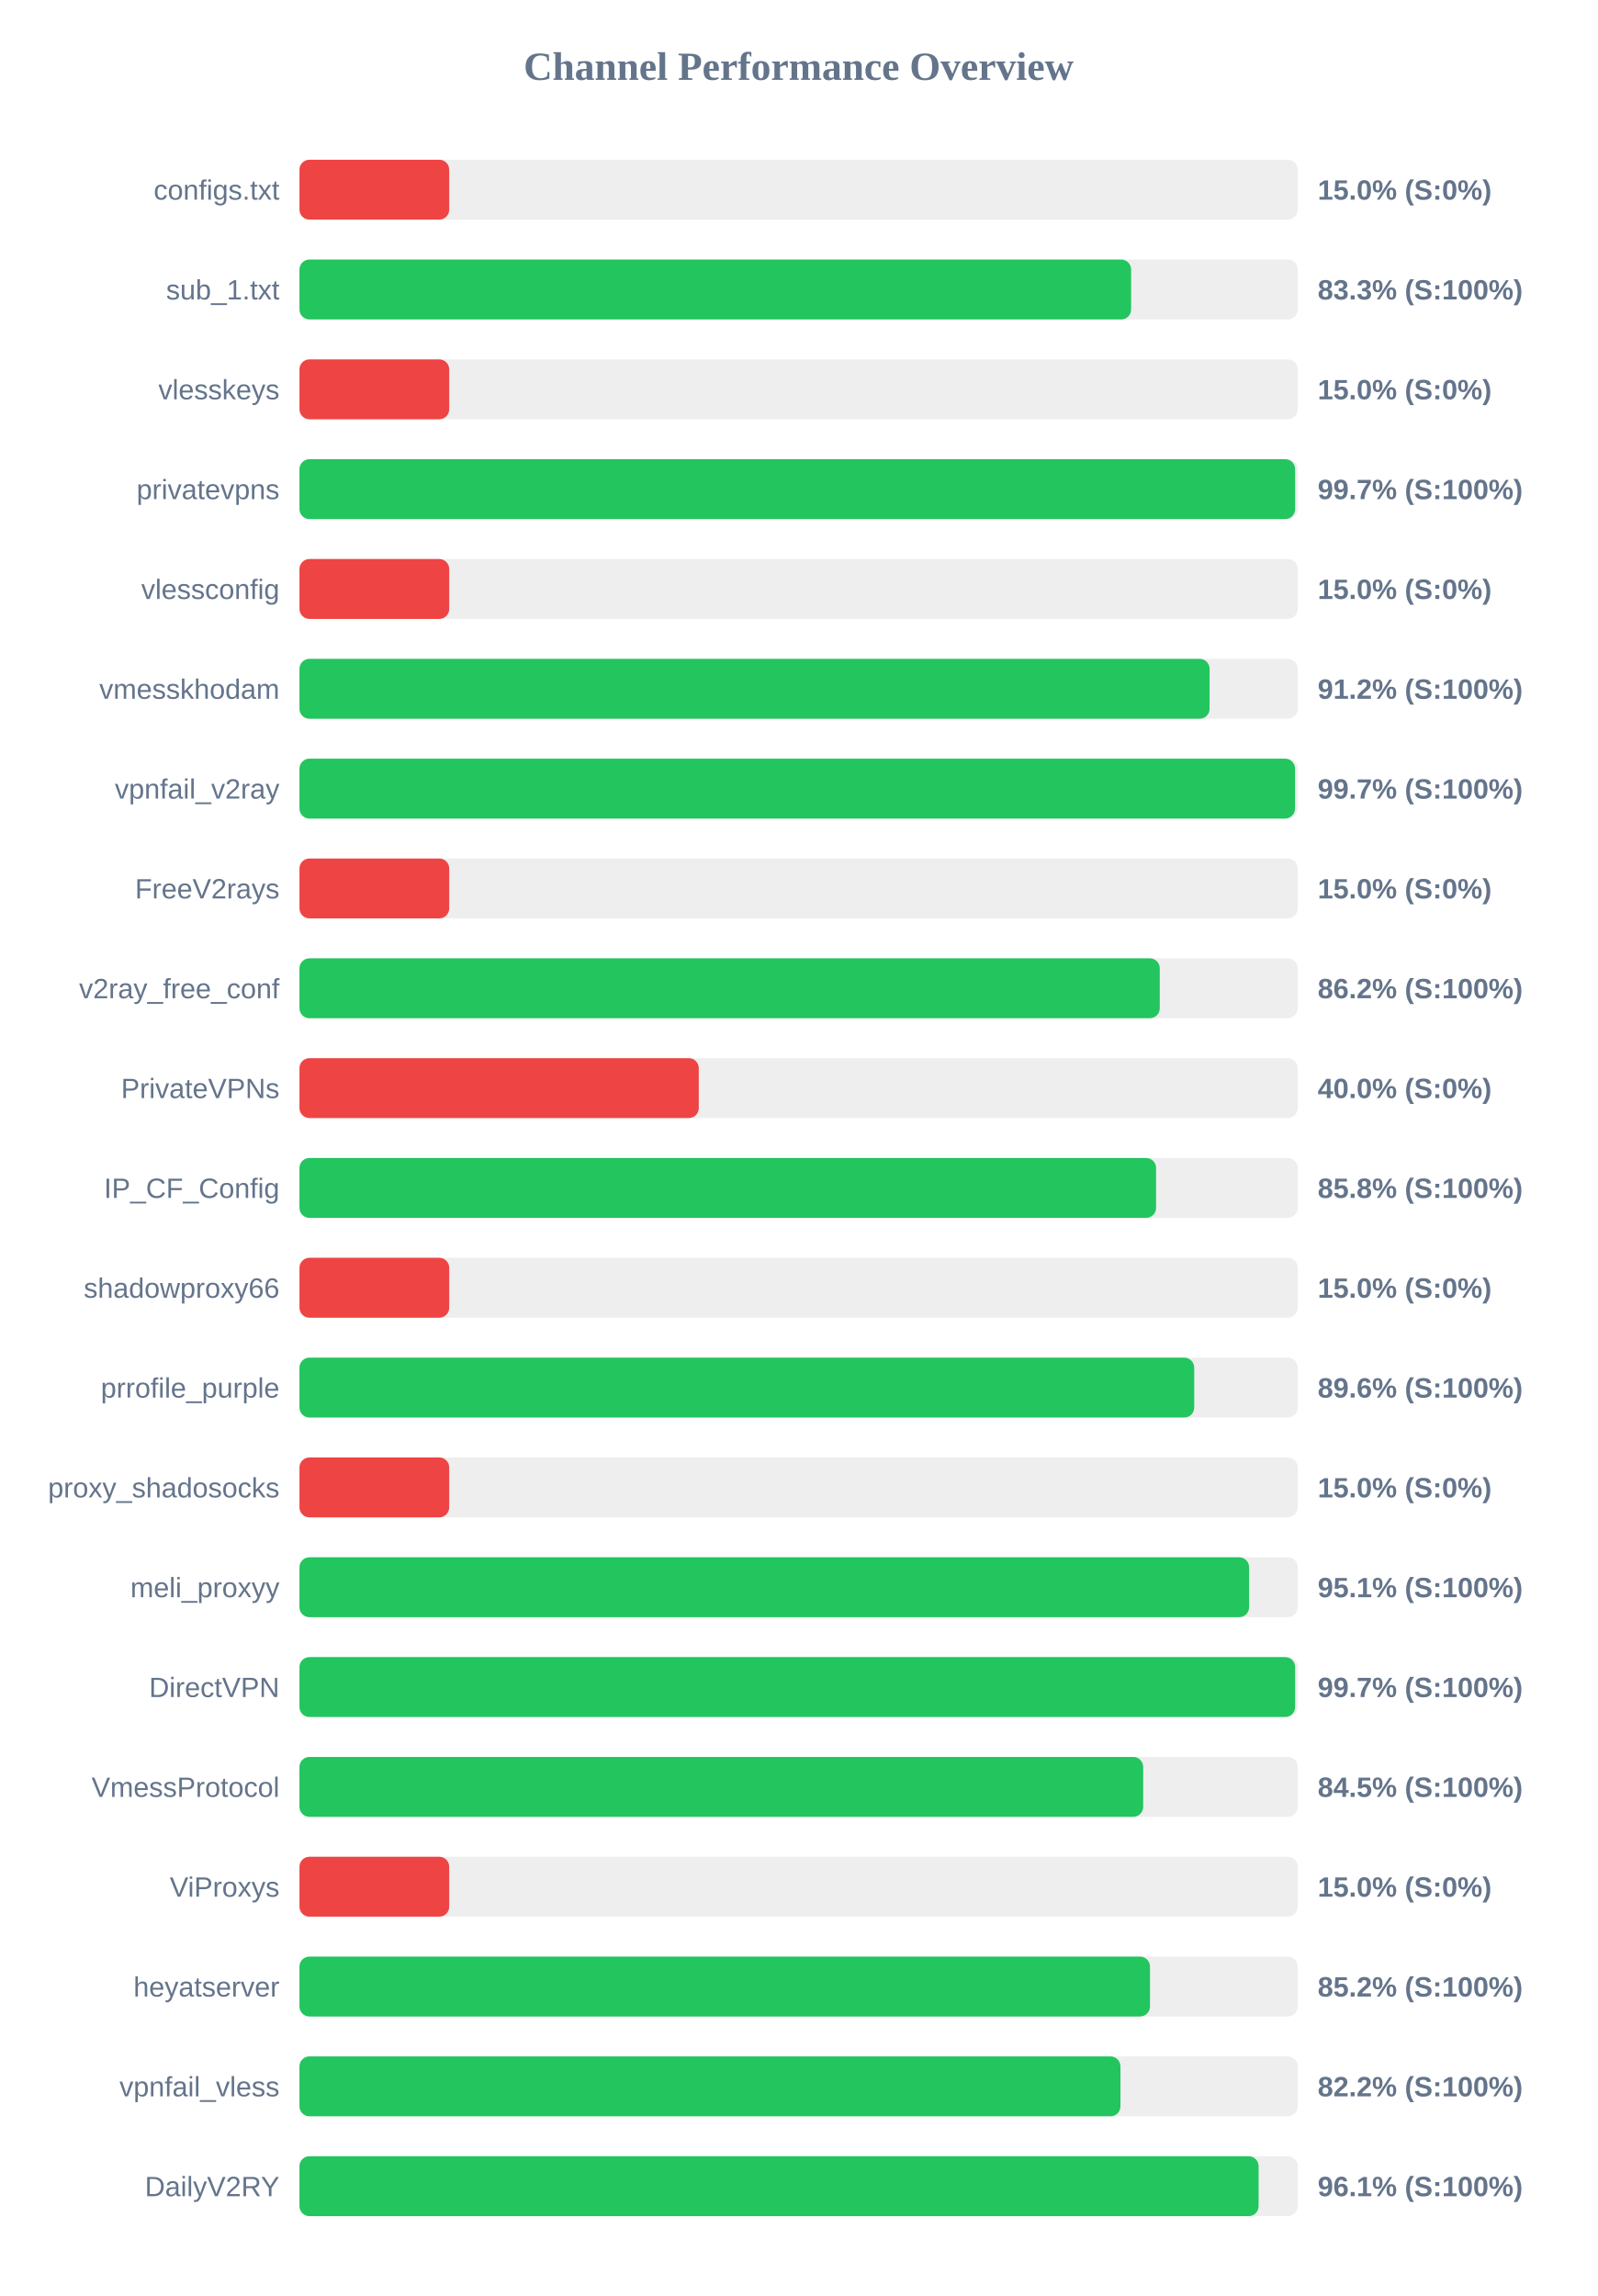
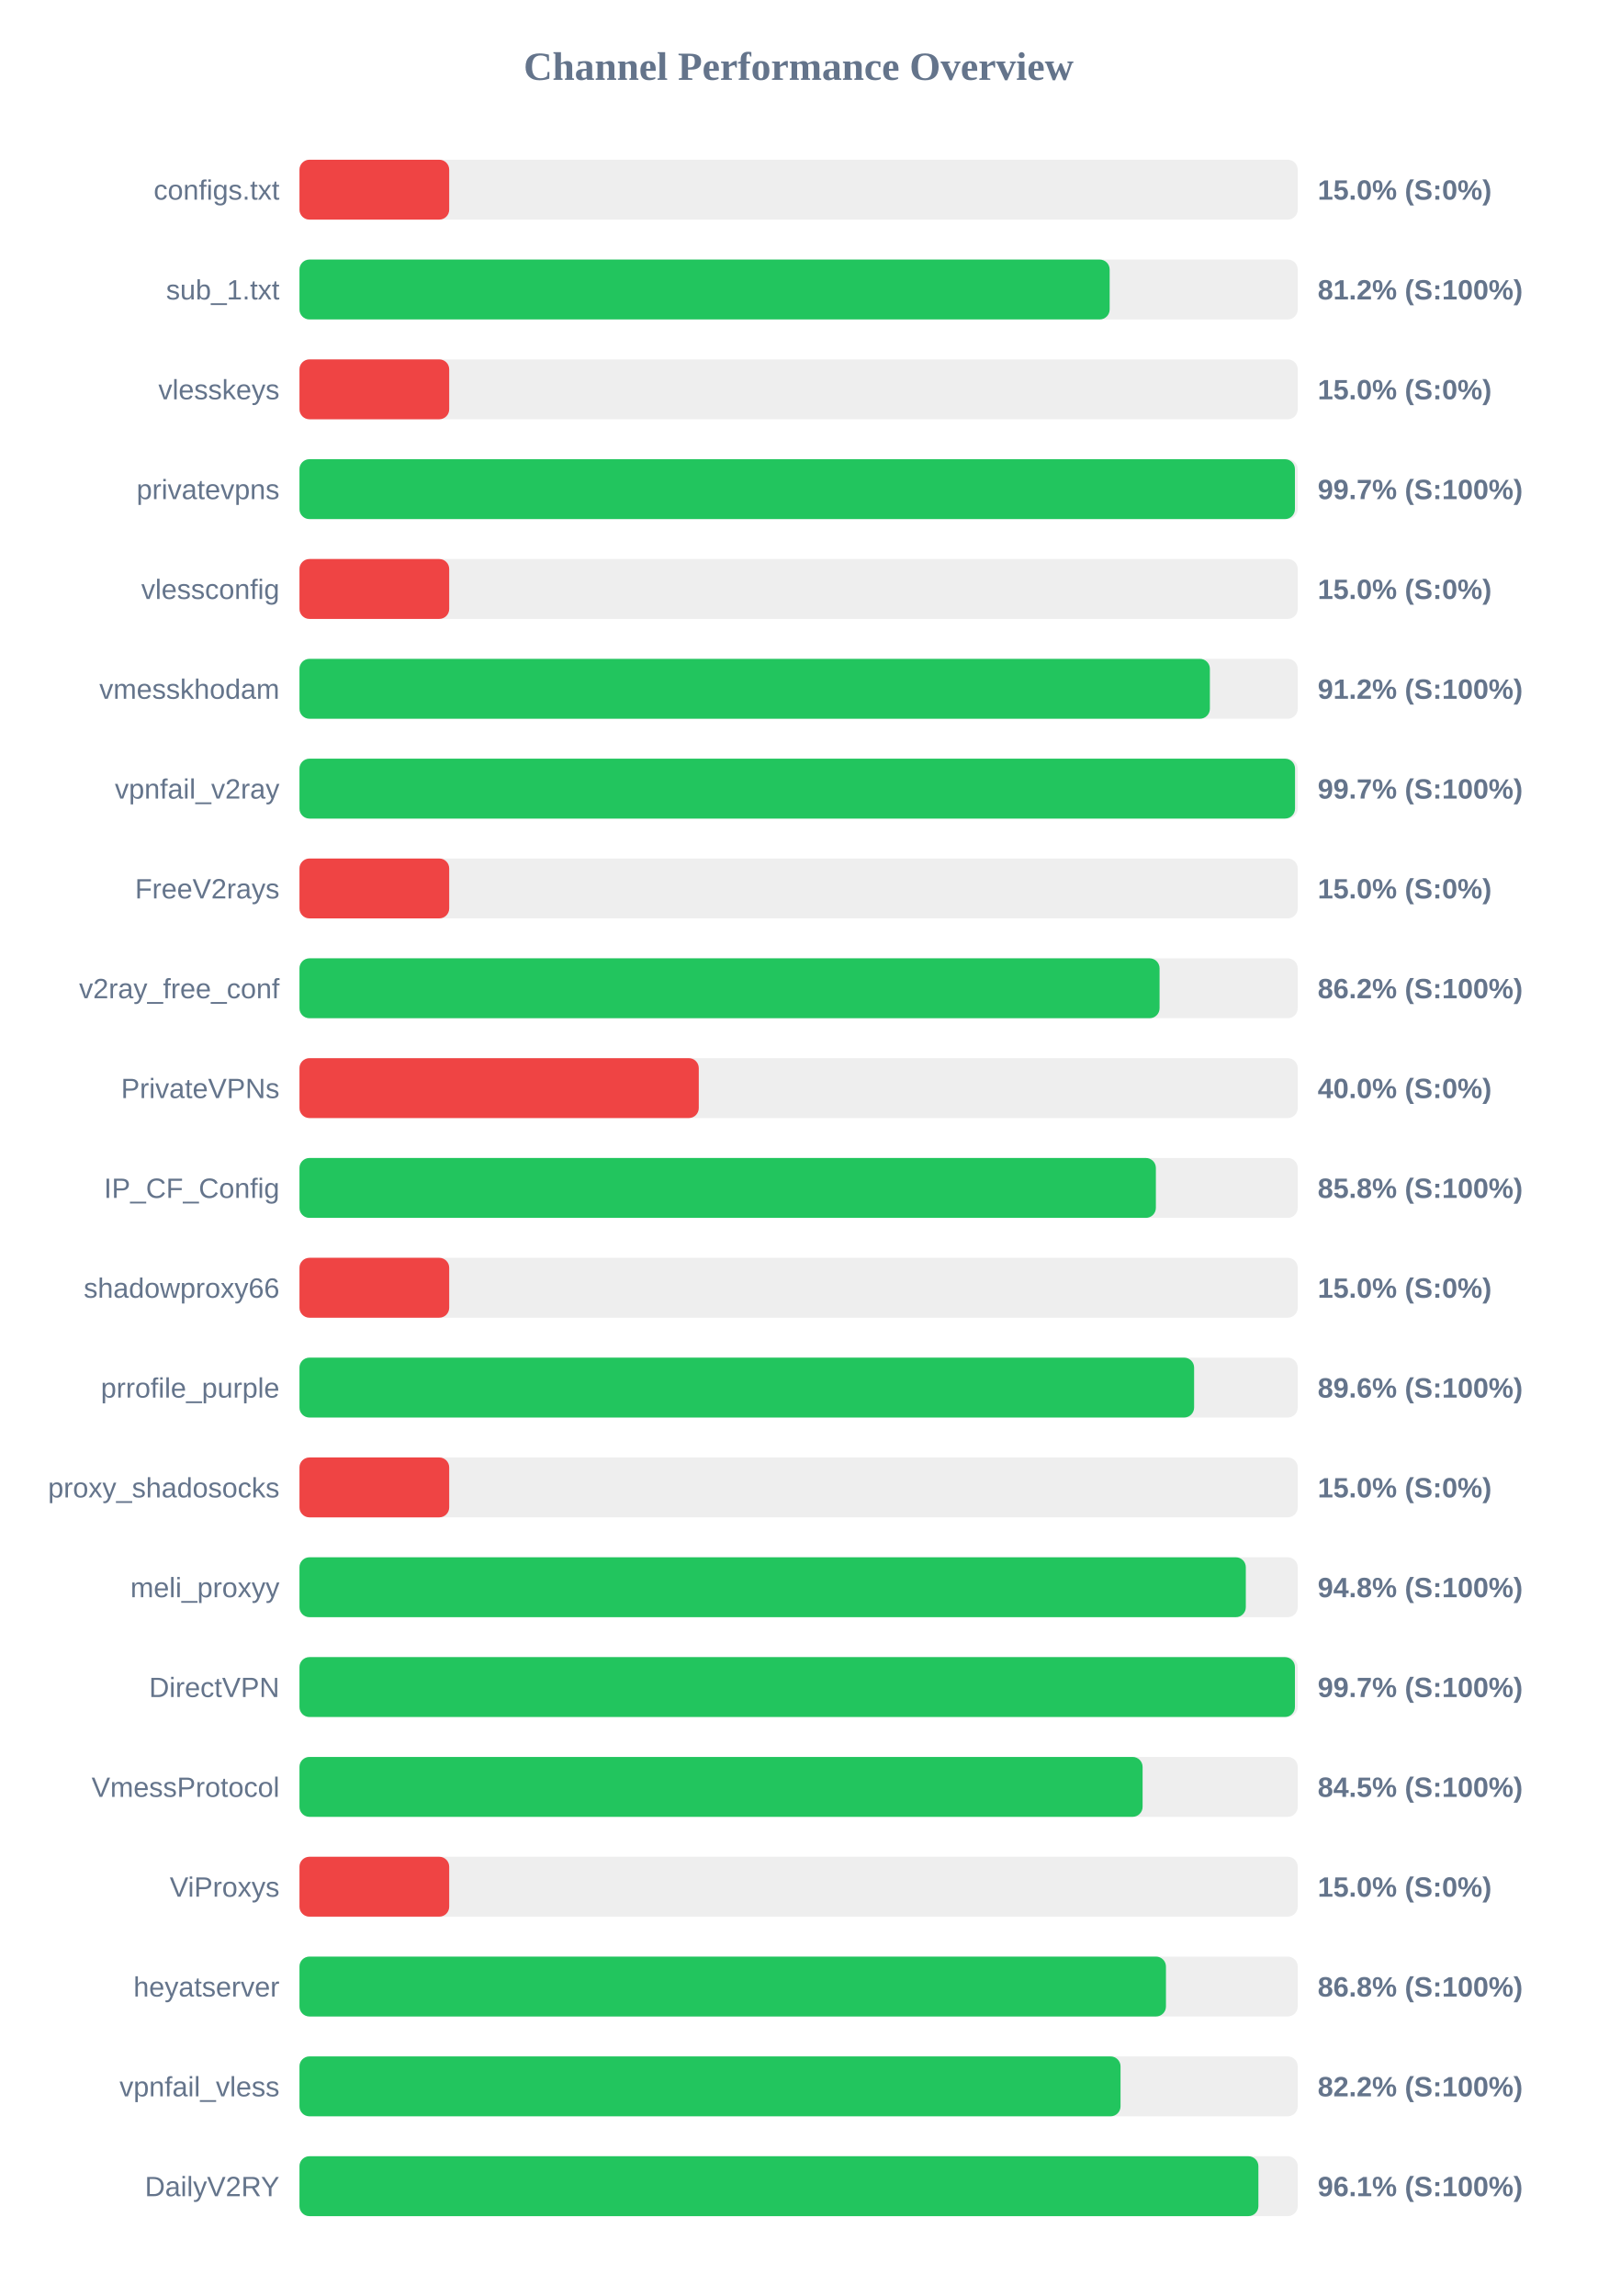
<svg xmlns="http://www.w3.org/2000/svg" width="800" height="1150" version="1.1">
  <style>
        .row { font: 14px Arial; fill: #64748b; }
        .score { font: bold 14px Arial; fill: #64748b; }
    </style>
  <text x="400" y="40" text-anchor="middle" font-size="20px" font-weight="bold" fill="#64748b">Channel Performance Overview</text>
  <rect x="150" y="80" width="500" height="30" fill="#eee" rx="5" />
  <rect x="150" y="80" width="75.0" height="30" fill="#ef4444" rx="5" />
  <text x="140" y="100" text-anchor="end" class="row">configs.txt</text>
  <text x="660" y="100" text-anchor="start" class="score">15.0% (S:0%)</text>
  <rect x="150" y="130" width="500" height="30" fill="#eee" rx="5" />
-   <rect x="150" y="130" width="416.55" height="30" fill="#22c55e" rx="5" />
+   <rect x="150" y="130" width="405.8" height="30" fill="#22c55e" rx="5" />
  <text x="140" y="150" text-anchor="end" class="row">sub_1.txt</text>
-   <text x="660" y="150" text-anchor="start" class="score">83.3% (S:100%)</text>
+   <text x="660" y="150" text-anchor="start" class="score">81.2% (S:100%)</text>
  <rect x="150" y="180" width="500" height="30" fill="#eee" rx="5" />
  <rect x="150" y="180" width="75.0" height="30" fill="#ef4444" rx="5" />
  <text x="140" y="200" text-anchor="end" class="row">vlesskeys</text>
  <text x="660" y="200" text-anchor="start" class="score">15.0% (S:0%)</text>
  <rect x="150" y="230" width="500" height="30" fill="#eee" rx="5" />
-   <rect x="150" y="230" width="498.7" height="30" fill="#22c55e" rx="5" />
+   <rect x="150" y="230" width="498.6" height="30" fill="#22c55e" rx="5" />
  <text x="140" y="250" text-anchor="end" class="row">privatevpns</text>
  <text x="660" y="250" text-anchor="start" class="score">99.7% (S:100%)</text>
  <rect x="150" y="280" width="500" height="30" fill="#eee" rx="5" />
  <rect x="150" y="280" width="75.0" height="30" fill="#ef4444" rx="5" />
  <text x="140" y="300" text-anchor="end" class="row">vlessconfig</text>
  <text x="660" y="300" text-anchor="start" class="score">15.0% (S:0%)</text>
  <rect x="150" y="330" width="500" height="30" fill="#eee" rx="5" />
-   <rect x="150" y="330" width="455.85" height="30" fill="#22c55e" rx="5" />
+   <rect x="150" y="330" width="456.0" height="30" fill="#22c55e" rx="5" />
  <text x="140" y="350" text-anchor="end" class="row">vmesskhodam</text>
  <text x="660" y="350" text-anchor="start" class="score">91.2% (S:100%)</text>
  <rect x="150" y="380" width="500" height="30" fill="#eee" rx="5" />
  <rect x="150" y="380" width="498.65" height="30" fill="#22c55e" rx="5" />
  <text x="140" y="400" text-anchor="end" class="row">vpnfail_v2ray</text>
  <text x="660" y="400" text-anchor="start" class="score">99.7% (S:100%)</text>
  <rect x="150" y="430" width="500" height="30" fill="#eee" rx="5" />
  <rect x="150" y="430" width="75.0" height="30" fill="#ef4444" rx="5" />
  <text x="140" y="450" text-anchor="end" class="row">FreeV2rays</text>
  <text x="660" y="450" text-anchor="start" class="score">15.0% (S:0%)</text>
  <rect x="150" y="480" width="500" height="30" fill="#eee" rx="5" />
-   <rect x="150" y="480" width="430.9" height="30" fill="#22c55e" rx="5" />
+   <rect x="150" y="480" width="430.8" height="30" fill="#22c55e" rx="5" />
  <text x="140" y="500" text-anchor="end" class="row">v2ray_free_conf</text>
  <text x="660" y="500" text-anchor="start" class="score">86.2% (S:100%)</text>
  <rect x="150" y="530" width="500" height="30" fill="#eee" rx="5" />
  <rect x="150" y="530" width="200.0" height="30" fill="#ef4444" rx="5" />
  <text x="140" y="550" text-anchor="end" class="row">PrivateVPNs</text>
  <text x="660" y="550" text-anchor="start" class="score">40.0% (S:0%)</text>
  <rect x="150" y="580" width="500" height="30" fill="#eee" rx="5" />
-   <rect x="150" y="580" width="429.05" height="30" fill="#22c55e" rx="5" />
+   <rect x="150" y="580" width="428.95" height="30" fill="#22c55e" rx="5" />
  <text x="140" y="600" text-anchor="end" class="row">IP_CF_Config</text>
  <text x="660" y="600" text-anchor="start" class="score">85.8% (S:100%)</text>
  <rect x="150" y="630" width="500" height="30" fill="#eee" rx="5" />
  <rect x="150" y="630" width="75.0" height="30" fill="#ef4444" rx="5" />
  <text x="140" y="650" text-anchor="end" class="row">shadowproxy66</text>
  <text x="660" y="650" text-anchor="start" class="score">15.0% (S:0%)</text>
  <rect x="150" y="680" width="500" height="30" fill="#eee" rx="5" />
-   <rect x="150" y="680" width="448.15" height="30" fill="#22c55e" rx="5" />
+   <rect x="150" y="680" width="448.1" height="30" fill="#22c55e" rx="5" />
  <text x="140" y="700" text-anchor="end" class="row">prrofile_purple</text>
  <text x="660" y="700" text-anchor="start" class="score">89.6% (S:100%)</text>
  <rect x="150" y="730" width="500" height="30" fill="#eee" rx="5" />
  <rect x="150" y="730" width="75.0" height="30" fill="#ef4444" rx="5" />
  <text x="140" y="750" text-anchor="end" class="row">proxy_shadosocks</text>
  <text x="660" y="750" text-anchor="start" class="score">15.0% (S:0%)</text>
  <rect x="150" y="780" width="500" height="30" fill="#eee" rx="5" />
-   <rect x="150" y="780" width="475.65" height="30" fill="#22c55e" rx="5" />
+   <rect x="150" y="780" width="474.0" height="30" fill="#22c55e" rx="5" />
  <text x="140" y="800" text-anchor="end" class="row">meli_proxyy</text>
-   <text x="660" y="800" text-anchor="start" class="score">95.1% (S:100%)</text>
+   <text x="660" y="800" text-anchor="start" class="score">94.8% (S:100%)</text>
  <rect x="150" y="830" width="500" height="30" fill="#eee" rx="5" />
-   <rect x="150" y="830" width="498.7" height="30" fill="#22c55e" rx="5" />
+   <rect x="150" y="830" width="498.6" height="30" fill="#22c55e" rx="5" />
  <text x="140" y="850" text-anchor="end" class="row">DirectVPN</text>
  <text x="660" y="850" text-anchor="start" class="score">99.7% (S:100%)</text>
  <rect x="150" y="880" width="500" height="30" fill="#eee" rx="5" />
-   <rect x="150" y="880" width="422.6" height="30" fill="#22c55e" rx="5" />
+   <rect x="150" y="880" width="422.3" height="30" fill="#22c55e" rx="5" />
  <text x="140" y="900" text-anchor="end" class="row">VmessProtocol</text>
  <text x="660" y="900" text-anchor="start" class="score">84.5% (S:100%)</text>
  <rect x="150" y="930" width="500" height="30" fill="#eee" rx="5" />
  <rect x="150" y="930" width="75.0" height="30" fill="#ef4444" rx="5" />
  <text x="140" y="950" text-anchor="end" class="row">ViProxys</text>
  <text x="660" y="950" text-anchor="start" class="score">15.0% (S:0%)</text>
  <rect x="150" y="980" width="500" height="30" fill="#eee" rx="5" />
-   <rect x="150" y="980" width="426.0" height="30" fill="#22c55e" rx="5" />
+   <rect x="150" y="980" width="434.0" height="30" fill="#22c55e" rx="5" />
  <text x="140" y="1000" text-anchor="end" class="row">heyatserver</text>
-   <text x="660" y="1000" text-anchor="start" class="score">85.2% (S:100%)</text>
+   <text x="660" y="1000" text-anchor="start" class="score">86.8% (S:100%)</text>
  <rect x="150" y="1030" width="500" height="30" fill="#eee" rx="5" />
-   <rect x="150" y="1030" width="411.2" height="30" fill="#22c55e" rx="5" />
+   <rect x="150" y="1030" width="411.25" height="30" fill="#22c55e" rx="5" />
  <text x="140" y="1050" text-anchor="end" class="row">vpnfail_vless</text>
  <text x="660" y="1050" text-anchor="start" class="score">82.2% (S:100%)</text>
  <rect x="150" y="1080" width="500" height="30" fill="#eee" rx="5" />
-   <rect x="150" y="1080" width="480.4" height="30" fill="#22c55e" rx="5" />
+   <rect x="150" y="1080" width="480.3" height="30" fill="#22c55e" rx="5" />
  <text x="140" y="1100" text-anchor="end" class="row">DailyV2RY</text>
  <text x="660" y="1100" text-anchor="start" class="score">96.1% (S:100%)</text>
</svg>
